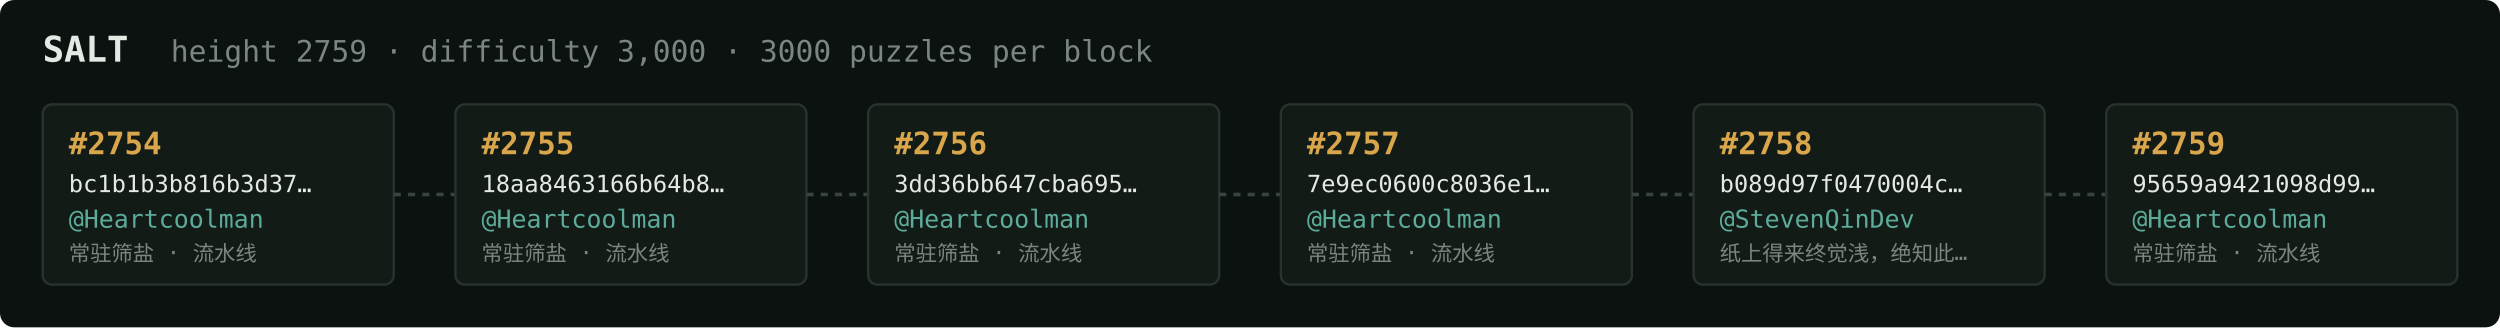
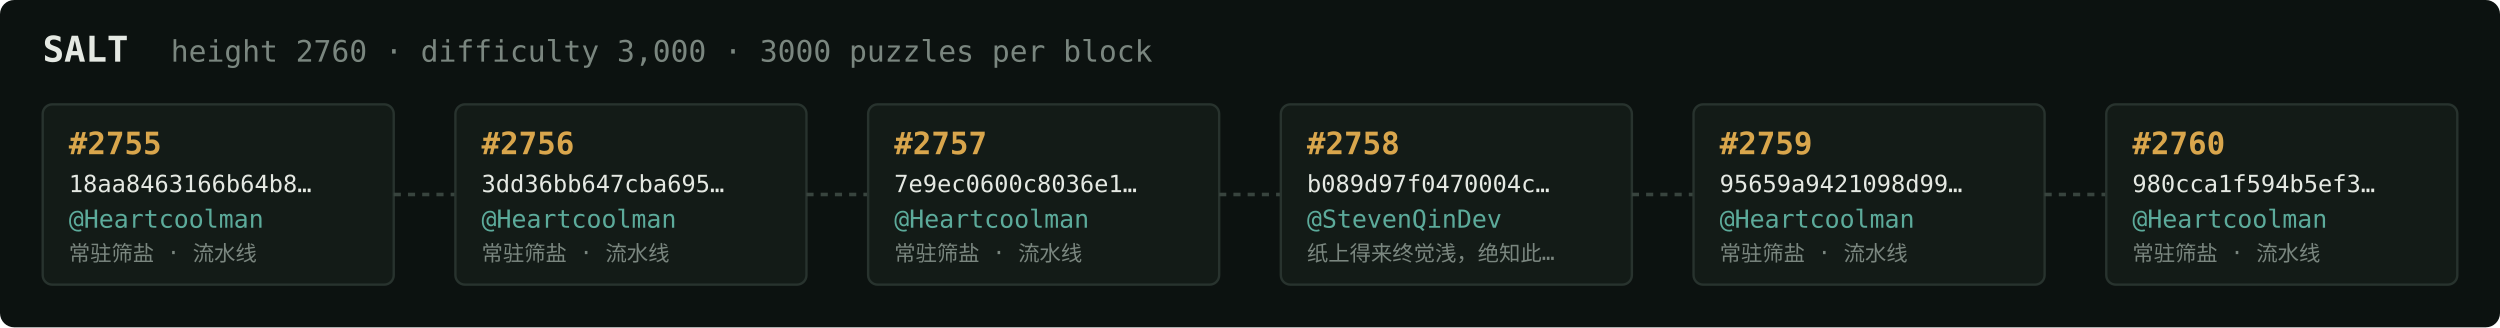
<svg xmlns="http://www.w3.org/2000/svg" width="1054" height="138" viewBox="0 0 1054 138" font-family="ui-monospace,SFMono-Regular,Menlo,monospace">
  <rect fill="#0c1210" width="1054" height="138" rx="6" />
  <text x="18" y="26" fill="#e5e9e3" font-size="15" font-weight="700">SALT</text>
-   <text x="72" y="26" fill="#7a867f" font-size="12.5">height 2759 · difficulty 3,000 · 3000 puzzles per block</text>
+   <text x="72" y="26" fill="#7a867f" font-size="12.5">height 2760 · difficulty 3,000 · 3000 puzzles per block</text>
  <rect x="18" y="44" width="148" height="76" rx="4" fill="#131b17" stroke="#28332e" stroke-width="1" />
-   <text x="29" y="65" fill="#d9a64c" font-size="13" font-weight="700">#2754</text>
-   <text x="29" y="81" fill="#e5e9e3" font-size="10">bc1b1b3b816b3d37…</text>
+   <text x="29" y="65" fill="#d9a64c" font-size="13" font-weight="700">#2755</text>
+   <text x="29" y="81" fill="#e5e9e3" font-size="10">18aa8463166b64b8…</text>
  <text x="29" y="96" fill="#5cab9b" font-size="10.5">@Heartcoolman</text>
  <text x="29" y="110" fill="#7a867f" font-size="9">常驻筛盐 · 流水线</text>
  <line x1="166" y1="82.0" x2="192" y2="82.0" stroke="#38443e" stroke-width="1.5" stroke-dasharray="3 3" />
  <rect x="192" y="44" width="148" height="76" rx="4" fill="#131b17" stroke="#28332e" stroke-width="1" />
-   <text x="203" y="65" fill="#d9a64c" font-size="13" font-weight="700">#2755</text>
-   <text x="203" y="81" fill="#e5e9e3" font-size="10">18aa8463166b64b8…</text>
+   <text x="203" y="65" fill="#d9a64c" font-size="13" font-weight="700">#2756</text>
+   <text x="203" y="81" fill="#e5e9e3" font-size="10">3dd36bb647cba695…</text>
  <text x="203" y="96" fill="#5cab9b" font-size="10.5">@Heartcoolman</text>
  <text x="203" y="110" fill="#7a867f" font-size="9">常驻筛盐 · 流水线</text>
  <line x1="340" y1="82.0" x2="366" y2="82.0" stroke="#38443e" stroke-width="1.5" stroke-dasharray="3 3" />
  <rect x="366" y="44" width="148" height="76" rx="4" fill="#131b17" stroke="#28332e" stroke-width="1" />
-   <text x="377" y="65" fill="#d9a64c" font-size="13" font-weight="700">#2756</text>
-   <text x="377" y="81" fill="#e5e9e3" font-size="10">3dd36bb647cba695…</text>
+   <text x="377" y="65" fill="#d9a64c" font-size="13" font-weight="700">#2757</text>
+   <text x="377" y="81" fill="#e5e9e3" font-size="10">7e9ec0600c8036e1…</text>
  <text x="377" y="96" fill="#5cab9b" font-size="10.5">@Heartcoolman</text>
  <text x="377" y="110" fill="#7a867f" font-size="9">常驻筛盐 · 流水线</text>
  <line x1="514" y1="82.0" x2="540" y2="82.0" stroke="#38443e" stroke-width="1.5" stroke-dasharray="3 3" />
  <rect x="540" y="44" width="148" height="76" rx="4" fill="#131b17" stroke="#28332e" stroke-width="1" />
-   <text x="551" y="65" fill="#d9a64c" font-size="13" font-weight="700">#2757</text>
-   <text x="551" y="81" fill="#e5e9e3" font-size="10">7e9ec0600c8036e1…</text>
-   <text x="551" y="96" fill="#5cab9b" font-size="10.5">@Heartcoolman</text>
-   <text x="551" y="110" fill="#7a867f" font-size="9">常驻筛盐 · 流水线</text>
+   <text x="551" y="65" fill="#d9a64c" font-size="13" font-weight="700">#2758</text>
+   <text x="551" y="81" fill="#e5e9e3" font-size="10">b089d97f0470004c…</text>
+   <text x="551" y="96" fill="#5cab9b" font-size="10.5">@StevenQinDev</text>
+   <text x="551" y="110" fill="#7a867f" font-size="9">纸上得来终觉浅，绝知此…</text>
  <line x1="688" y1="82.0" x2="714" y2="82.0" stroke="#38443e" stroke-width="1.5" stroke-dasharray="3 3" />
  <rect x="714" y="44" width="148" height="76" rx="4" fill="#131b17" stroke="#28332e" stroke-width="1" />
-   <text x="725" y="65" fill="#d9a64c" font-size="13" font-weight="700">#2758</text>
-   <text x="725" y="81" fill="#e5e9e3" font-size="10">b089d97f0470004c…</text>
-   <text x="725" y="96" fill="#5cab9b" font-size="10.5">@StevenQinDev</text>
-   <text x="725" y="110" fill="#7a867f" font-size="9">纸上得来终觉浅，绝知此…</text>
+   <text x="725" y="65" fill="#d9a64c" font-size="13" font-weight="700">#2759</text>
+   <text x="725" y="81" fill="#e5e9e3" font-size="10">95659a9421098d99…</text>
+   <text x="725" y="96" fill="#5cab9b" font-size="10.5">@Heartcoolman</text>
+   <text x="725" y="110" fill="#7a867f" font-size="9">常驻筛盐 · 流水线</text>
  <line x1="862" y1="82.0" x2="888" y2="82.0" stroke="#38443e" stroke-width="1.5" stroke-dasharray="3 3" />
  <rect x="888" y="44" width="148" height="76" rx="4" fill="#131b17" stroke="#28332e" stroke-width="1" />
-   <text x="899" y="65" fill="#d9a64c" font-size="13" font-weight="700">#2759</text>
-   <text x="899" y="81" fill="#e5e9e3" font-size="10">95659a9421098d99…</text>
+   <text x="899" y="65" fill="#d9a64c" font-size="13" font-weight="700">#2760</text>
+   <text x="899" y="81" fill="#e5e9e3" font-size="10">980cca1f594b5ef3…</text>
  <text x="899" y="96" fill="#5cab9b" font-size="10.5">@Heartcoolman</text>
  <text x="899" y="110" fill="#7a867f" font-size="9">常驻筛盐 · 流水线</text>
</svg>
